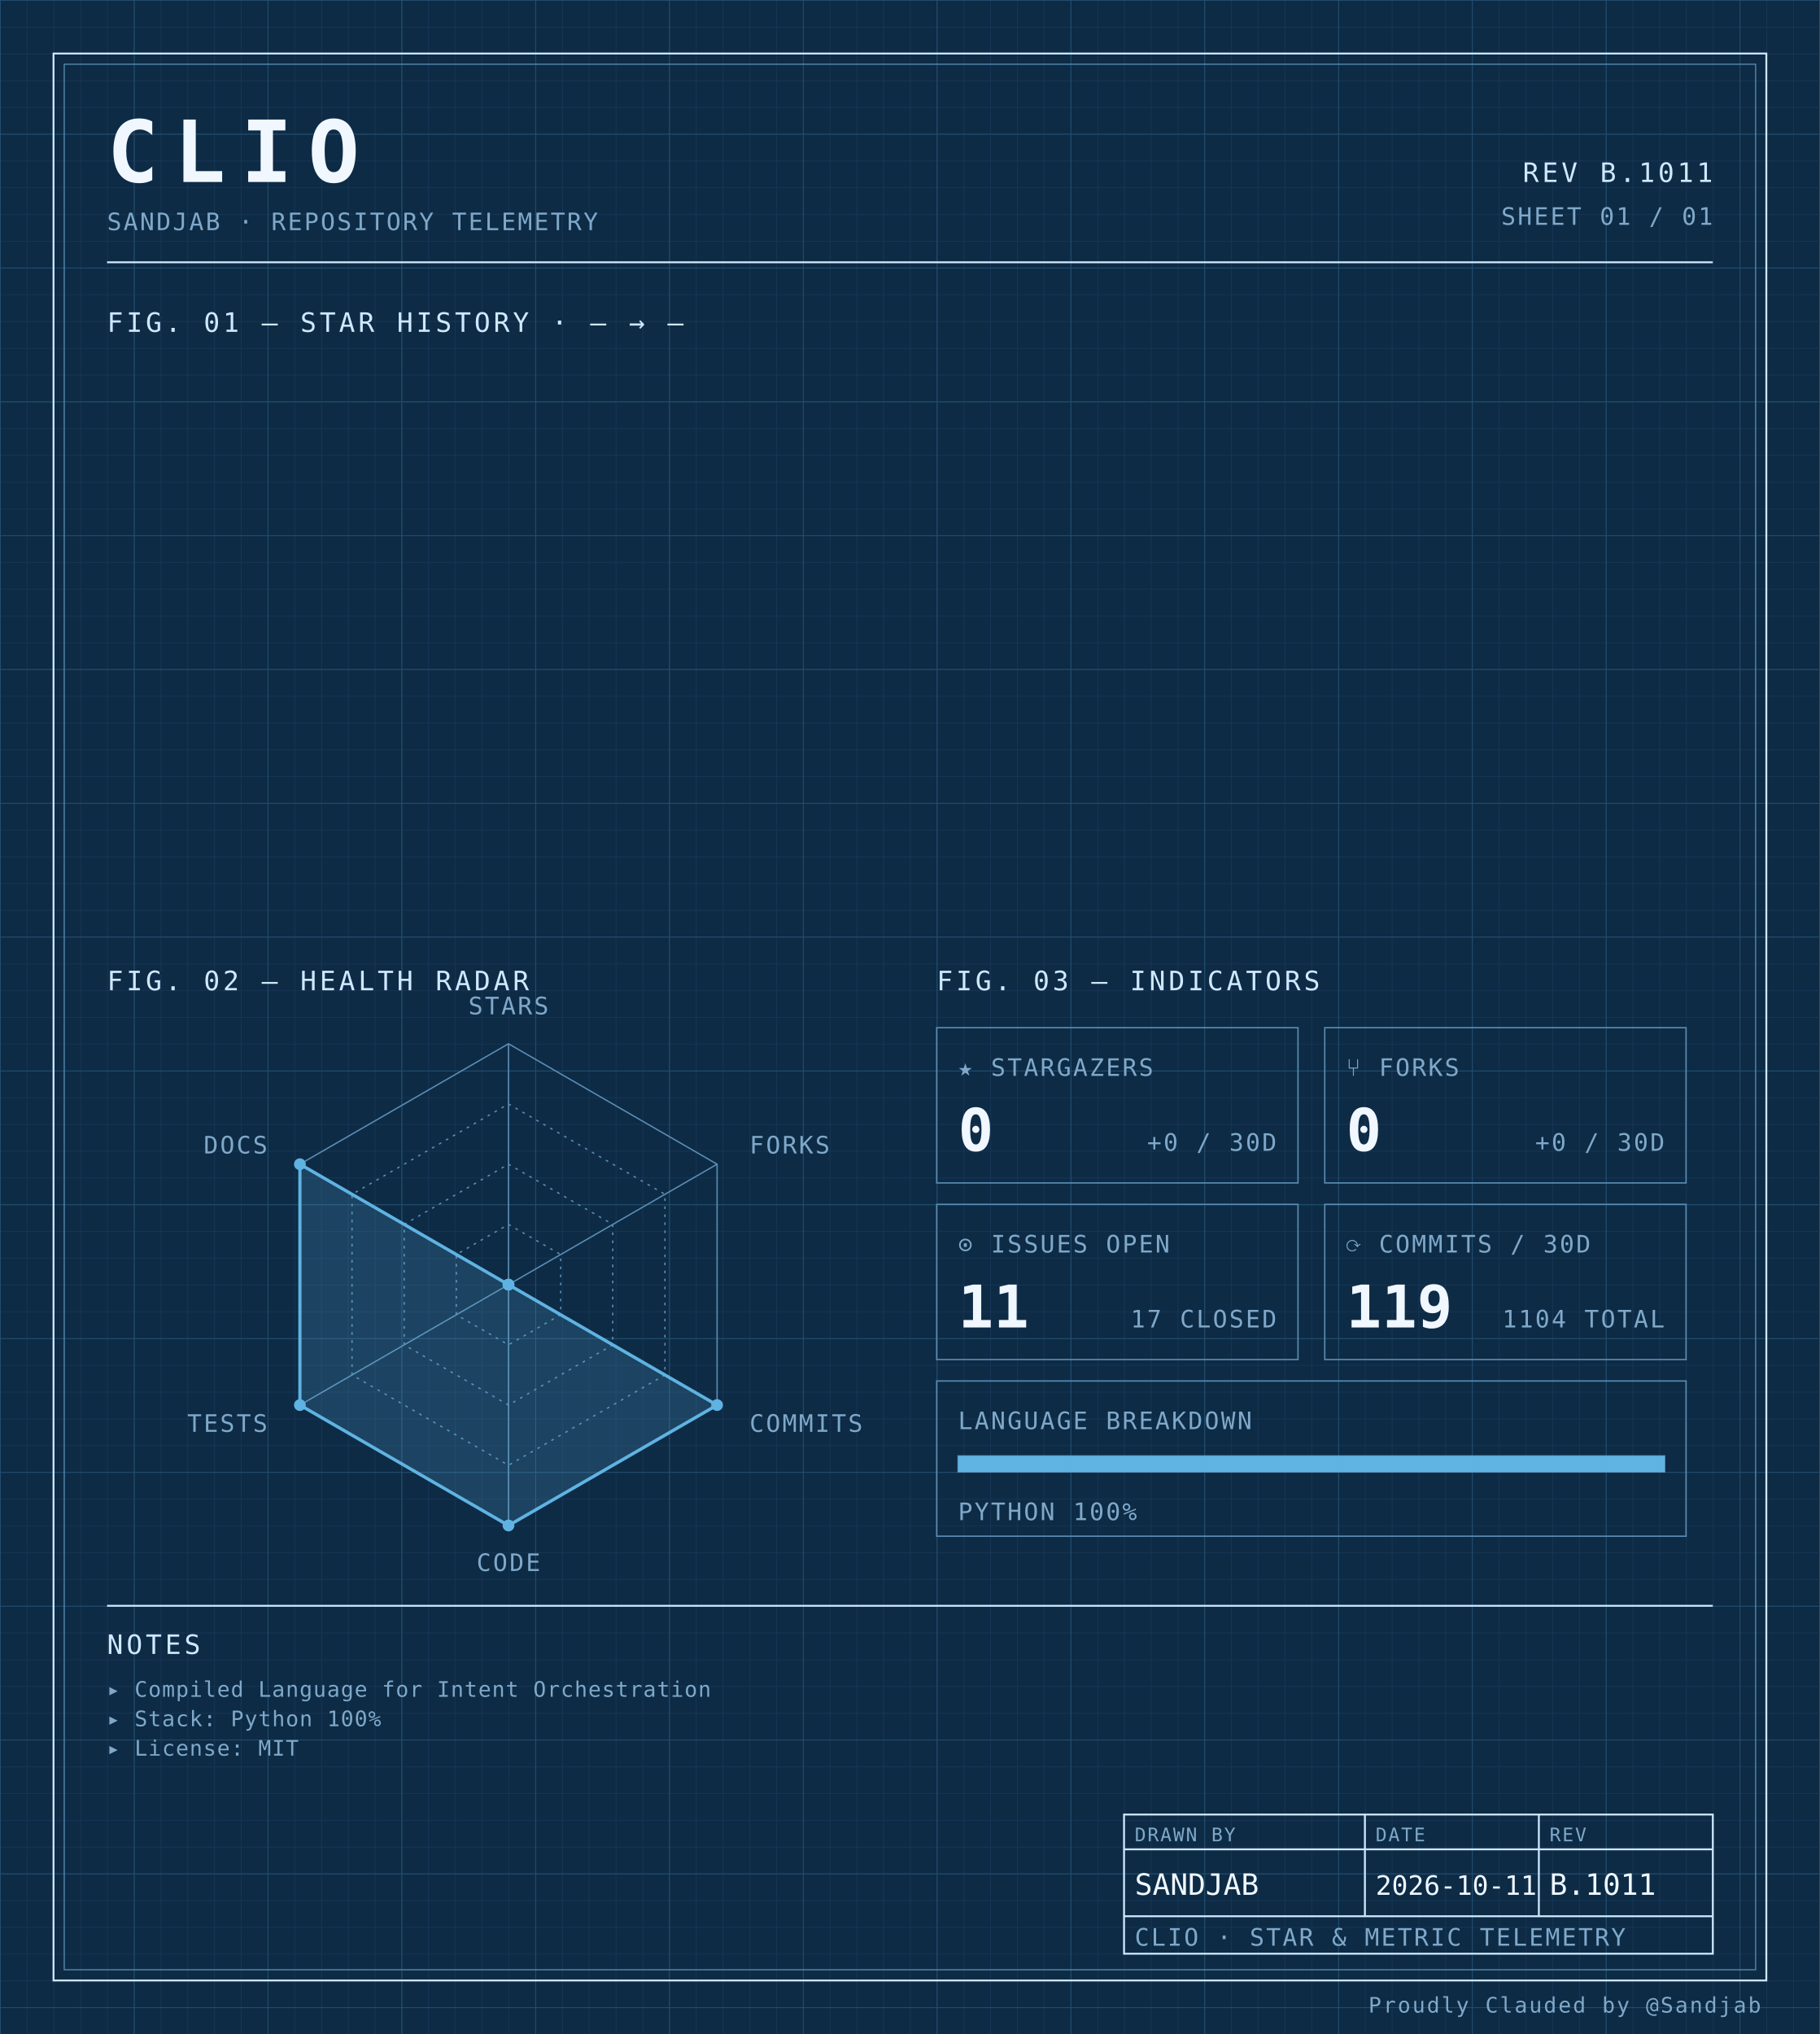
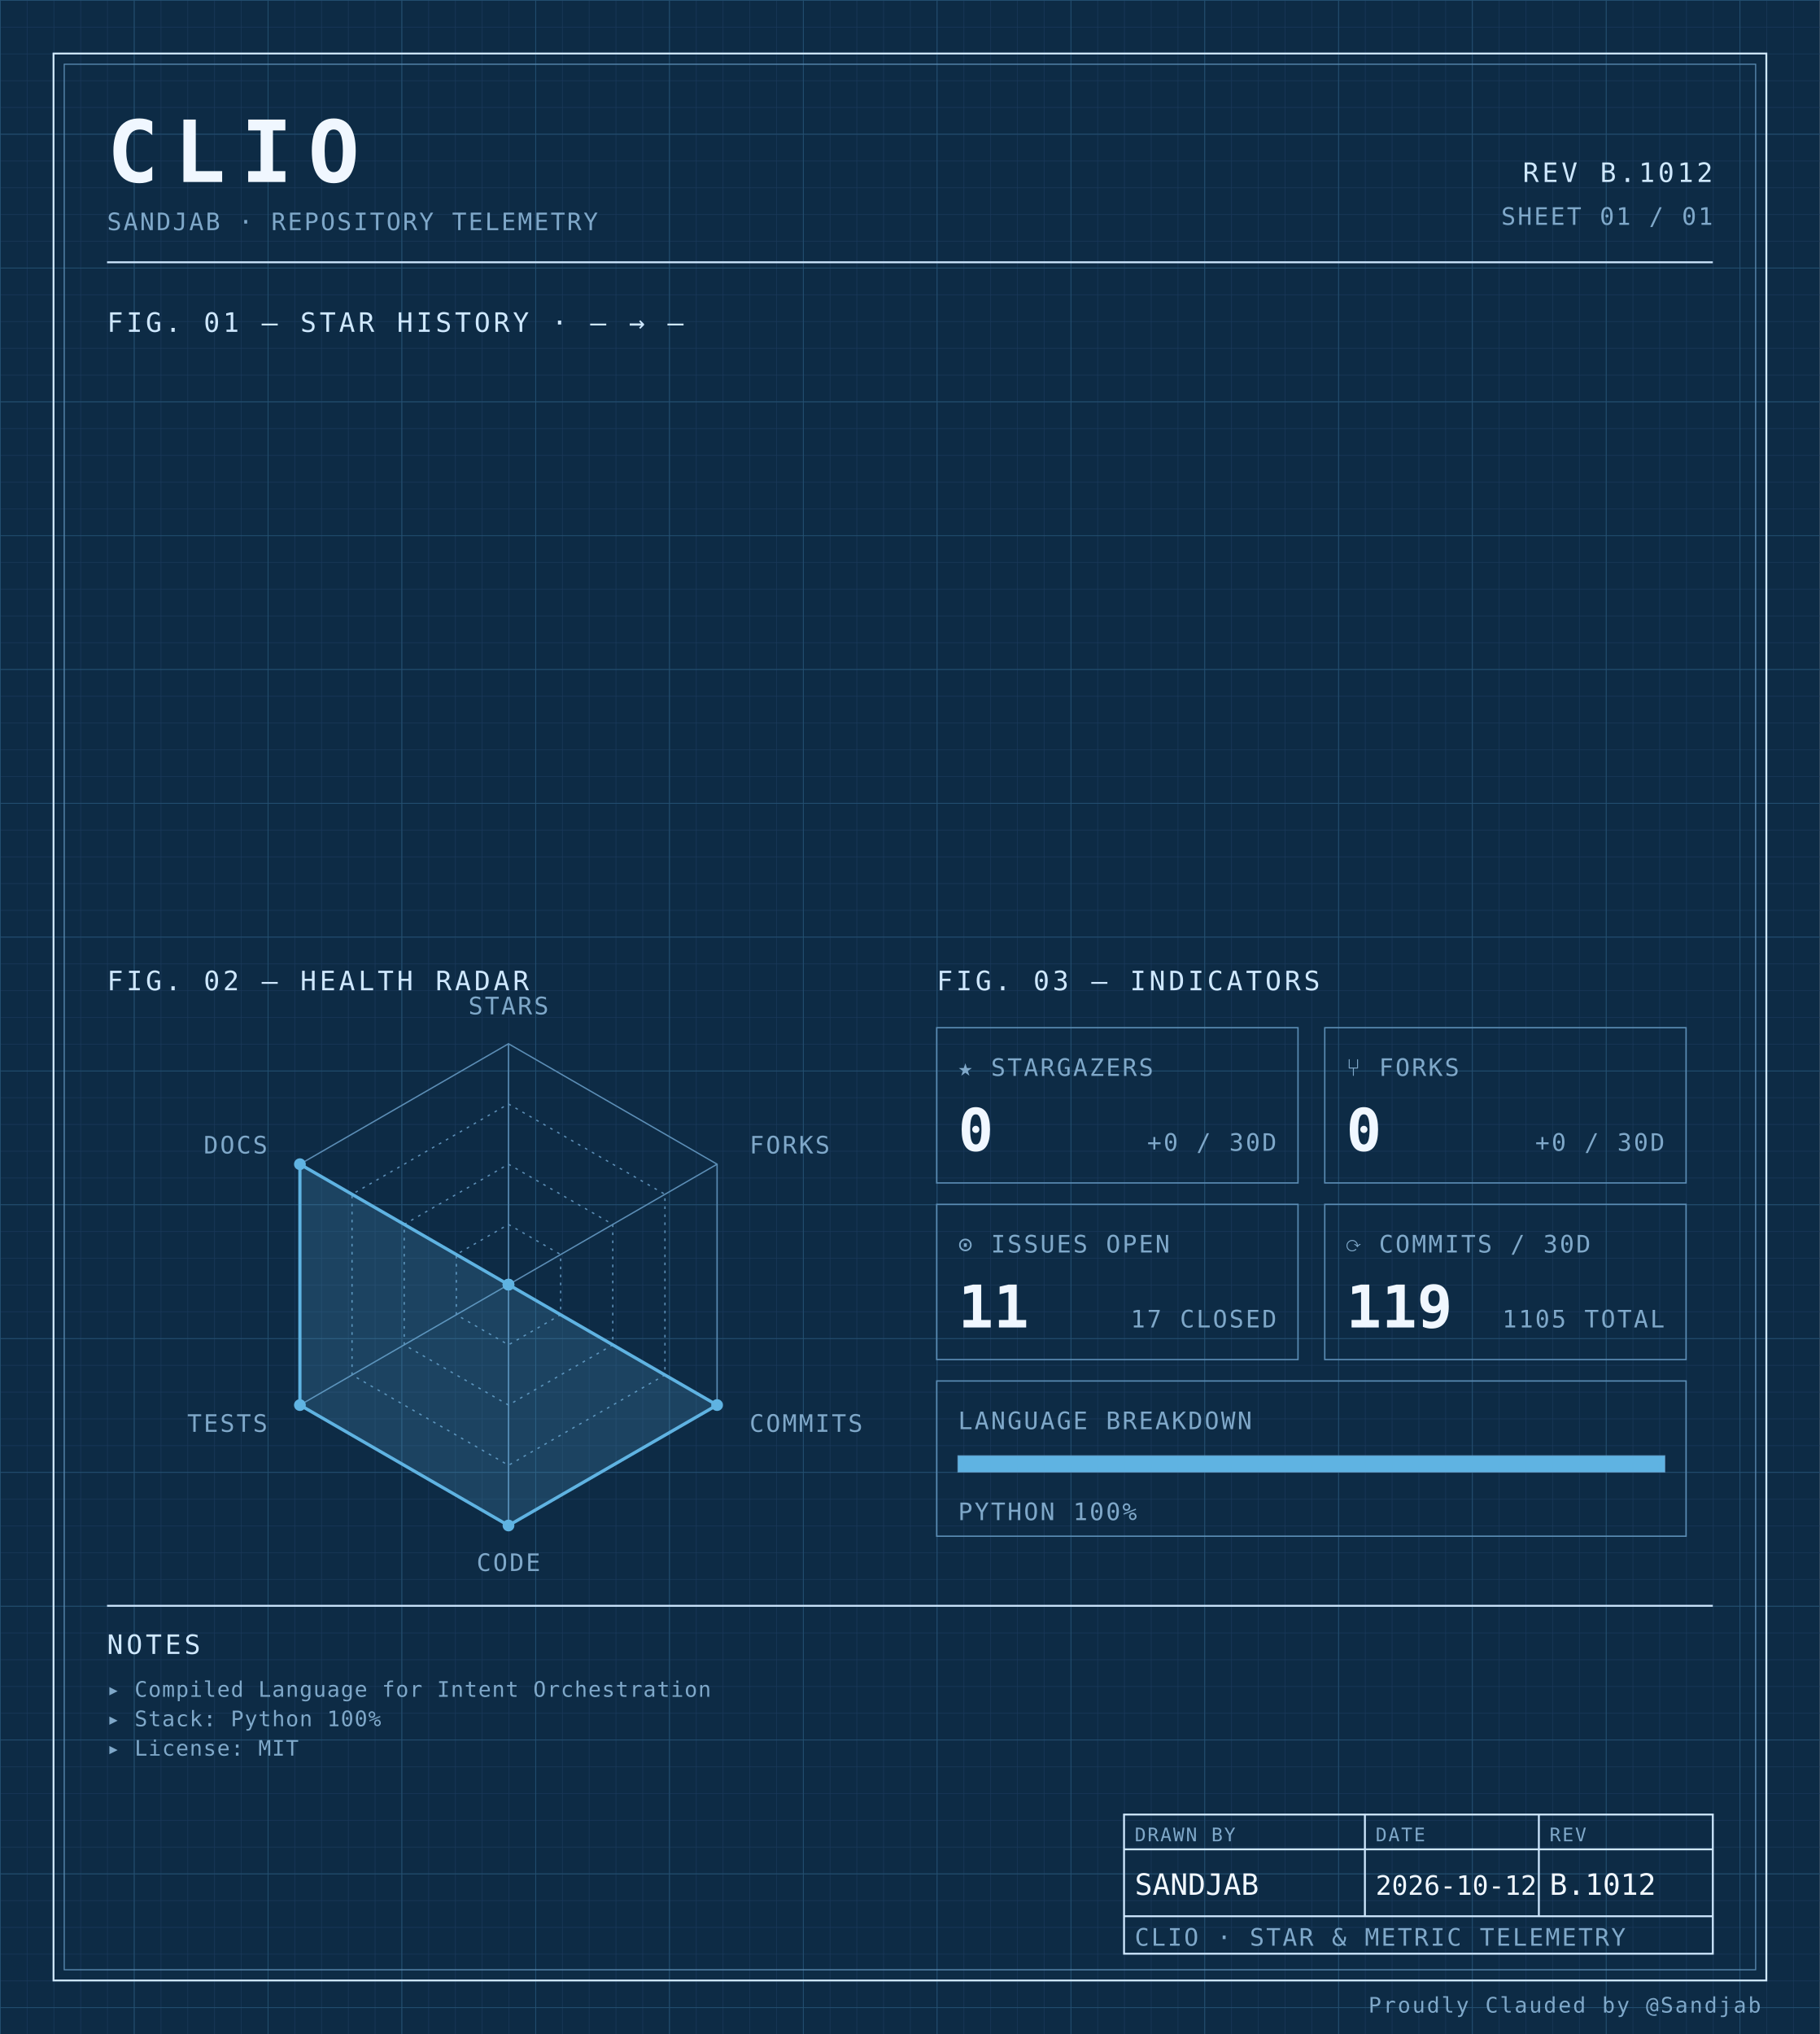
<svg xmlns="http://www.w3.org/2000/svg" width="100%" viewBox="0 0 680 760" role="img">
  <defs>
    <pattern id="grid-fine" width="10" height="10" patternUnits="userSpaceOnUse">
      <path d="M10 0H0V10" fill="none" stroke="#1a3a5c" stroke-width="0.4" />
    </pattern>
    <pattern id="grid-major" width="50" height="50" patternUnits="userSpaceOnUse">
      <path d="M50 0H0V50" fill="none" stroke="#245273" stroke-width="0.5" />
    </pattern>
  </defs>
  <rect x="0" y="0" width="680" height="760" fill="#0d2b45" />
  <rect x="0" y="0" width="680" height="760" fill="url(#grid-fine)" />
  <rect x="0" y="0" width="680" height="760" fill="url(#grid-major)" />
  <rect x="20" y="20" width="640" height="720" fill="none" stroke="#cfe8ff" stroke-width="0.7" />
  <rect x="24" y="24" width="632" height="712" fill="none" stroke="#5b8db5" stroke-width="0.4" />
  <text x="40" y="68" font-family="ui-monospace, 'SF Mono', 'JetBrains Mono', 'Cascadia Code', Consolas, monospace" font-size="32" font-weight="700" fill="#f0f7ff" text-anchor="start" letter-spacing="0.18em">CLIO</text>
  <text x="40" y="86" font-family="ui-monospace, 'SF Mono', 'JetBrains Mono', 'Cascadia Code', Consolas, monospace" font-size="9" font-weight="400" fill="#7fa8c9" text-anchor="start" letter-spacing="0.08em">SANDJAB · REPOSITORY TELEMETRY</text>
-   <text x="640" y="68" font-family="ui-monospace, 'SF Mono', 'JetBrains Mono', 'Cascadia Code', Consolas, monospace" font-size="10" font-weight="400" fill="#cfe8ff" text-anchor="end" letter-spacing="0.12em">REV B.1011</text>
+   <text x="640" y="68" font-family="ui-monospace, 'SF Mono', 'JetBrains Mono', 'Cascadia Code', Consolas, monospace" font-size="10" font-weight="400" fill="#cfe8ff" text-anchor="end" letter-spacing="0.12em">REV B.1012</text>
  <text x="640" y="84" font-family="ui-monospace, 'SF Mono', 'JetBrains Mono', 'Cascadia Code', Consolas, monospace" font-size="9" font-weight="400" fill="#7fa8c9" text-anchor="end" letter-spacing="0.08em">SHEET 01 / 01</text>
  <line x1="40" y1="98" x2="640" y2="98" stroke="#cfe8ff" stroke-width="0.7" />
  <text x="40" y="124" font-family="ui-monospace, 'SF Mono', 'JetBrains Mono', 'Cascadia Code', Consolas, monospace" font-size="10" font-weight="400" fill="#cfe8ff" text-anchor="start" letter-spacing="0.12em">FIG. 01 — STAR HISTORY · — → —</text>
  <text x="40" y="370" font-family="ui-monospace, 'SF Mono', 'JetBrains Mono', 'Cascadia Code', Consolas, monospace" font-size="10" font-weight="400" fill="#cfe8ff" text-anchor="start" letter-spacing="0.12em">FIG. 02 — HEALTH RADAR</text>
  <g transform="translate(190 480)">
    <polygon points="0.00,-90.00 77.94,-45.00 77.94,45.00 0.00,90.00 -77.94,45.00 -77.94,-45.00" fill="none" stroke="#5b8db5" stroke-width="0.5" />
    <polygon points="0.00,-67.50 58.46,-33.75 58.46,33.75 0.00,67.50 -58.46,33.75 -58.46,-33.75" fill="none" stroke="#5b8db5" stroke-width="0.5" stroke-dasharray="1,2" />
    <polygon points="0.00,-45.00 38.97,-22.50 38.97,22.50 0.00,45.00 -38.97,22.50 -38.97,-22.50" fill="none" stroke="#5b8db5" stroke-width="0.5" stroke-dasharray="1,2" />
    <polygon points="0.00,-22.50 19.49,-11.25 19.49,11.25 0.00,22.50 -19.49,11.25 -19.49,-11.25" fill="none" stroke="#5b8db5" stroke-width="0.5" stroke-dasharray="1,2" />
    <line x1="0" y1="0" x2="0.00" y2="-90.00" stroke="#5b8db5" stroke-width="0.5" />
    <line x1="0" y1="0" x2="77.94" y2="-45.00" stroke="#5b8db5" stroke-width="0.5" />
    <line x1="0" y1="0" x2="77.94" y2="45.00" stroke="#5b8db5" stroke-width="0.5" />
    <line x1="0" y1="0" x2="0.00" y2="90.00" stroke="#5b8db5" stroke-width="0.5" />
    <line x1="0" y1="0" x2="-77.94" y2="45.00" stroke="#5b8db5" stroke-width="0.5" />
    <line x1="0" y1="0" x2="-77.94" y2="-45.00" stroke="#5b8db5" stroke-width="0.5" />
    <polygon points="0.00,0.00 0.00,0.00 77.94,45.00 0.00,90.00 -77.94,45.00 -77.94,-45.00" fill="#5fb3e2" fill-opacity="0.18" stroke="#5fb3e2" stroke-width="1.2" />
    <circle cx="0.00" cy="0.00" r="2.2" fill="#5fb3e2" />
    <circle cx="0.00" cy="0.00" r="2.2" fill="#5fb3e2" />
    <circle cx="77.94" cy="45.00" r="2.2" fill="#5fb3e2" />
    <circle cx="0.00" cy="90.00" r="2.2" fill="#5fb3e2" />
    <circle cx="-77.94" cy="45.00" r="2.2" fill="#5fb3e2" />
    <circle cx="-77.94" cy="-45.00" r="2.2" fill="#5fb3e2" />
    <text x="6.3681633555662356e-15" y="-101" font-family="ui-monospace, 'SF Mono', 'JetBrains Mono', 'Cascadia Code', Consolas, monospace" font-size="9" font-weight="400" fill="#7fa8c9" text-anchor="middle" letter-spacing="0.08em">STARS</text>
    <text x="90.067" y="-49" font-family="ui-monospace, 'SF Mono', 'JetBrains Mono', 'Cascadia Code', Consolas, monospace" font-size="9" font-weight="400" fill="#7fa8c9" text-anchor="start" letter-spacing="0.08em">FORKS</text>
    <text x="90.067" y="55" font-family="ui-monospace, 'SF Mono', 'JetBrains Mono', 'Cascadia Code', Consolas, monospace" font-size="9" font-weight="400" fill="#7fa8c9" text-anchor="start" letter-spacing="0.08em">COMMITS</text>
    <text x="6.3681633555662356e-15" y="107" font-family="ui-monospace, 'SF Mono', 'JetBrains Mono', 'Cascadia Code', Consolas, monospace" font-size="9" font-weight="400" fill="#7fa8c9" text-anchor="middle" letter-spacing="0.08em">CODE</text>
    <text x="-90.067" y="55" font-family="ui-monospace, 'SF Mono', 'JetBrains Mono', 'Cascadia Code', Consolas, monospace" font-size="9" font-weight="400" fill="#7fa8c9" text-anchor="end" letter-spacing="0.08em">TESTS</text>
    <text x="-90.067" y="-49" font-family="ui-monospace, 'SF Mono', 'JetBrains Mono', 'Cascadia Code', Consolas, monospace" font-size="9" font-weight="400" fill="#7fa8c9" text-anchor="end" letter-spacing="0.08em">DOCS</text>
  </g>
  <text x="350" y="370" font-family="ui-monospace, 'SF Mono', 'JetBrains Mono', 'Cascadia Code', Consolas, monospace" font-size="10" font-weight="400" fill="#cfe8ff" text-anchor="start" letter-spacing="0.12em">FIG. 03 — INDICATORS</text>
  <rect x="350" y="384" width="135" height="58" fill="none" stroke="#5b8db5" stroke-width="0.5" />
  <text x="358" y="402" font-family="ui-monospace, 'SF Mono', 'JetBrains Mono', 'Cascadia Code', Consolas, monospace" font-size="9" font-weight="400" fill="#7fa8c9" text-anchor="start" letter-spacing="0.08em">★ STARGAZERS</text>
  <text x="358" y="430" font-family="ui-monospace, 'SF Mono', 'JetBrains Mono', 'Cascadia Code', Consolas, monospace" font-size="22" font-weight="700" fill="#f0f7ff" text-anchor="start" letter-spacing="normal">0</text>
  <text x="477" y="430" font-family="ui-monospace, 'SF Mono', 'JetBrains Mono', 'Cascadia Code', Consolas, monospace" font-size="9" font-weight="400" fill="#7fa8c9" text-anchor="end" letter-spacing="0.08em">+0 / 30D</text>
  <rect x="495" y="384" width="135" height="58" fill="none" stroke="#5b8db5" stroke-width="0.5" />
  <text x="503" y="402" font-family="ui-monospace, 'SF Mono', 'JetBrains Mono', 'Cascadia Code', Consolas, monospace" font-size="9" font-weight="400" fill="#7fa8c9" text-anchor="start" letter-spacing="0.08em">⑂ FORKS</text>
  <text x="503" y="430" font-family="ui-monospace, 'SF Mono', 'JetBrains Mono', 'Cascadia Code', Consolas, monospace" font-size="22" font-weight="700" fill="#f0f7ff" text-anchor="start" letter-spacing="normal">0</text>
  <text x="622" y="430" font-family="ui-monospace, 'SF Mono', 'JetBrains Mono', 'Cascadia Code', Consolas, monospace" font-size="9" font-weight="400" fill="#7fa8c9" text-anchor="end" letter-spacing="0.08em">+0 / 30D</text>
  <rect x="350" y="450" width="135" height="58" fill="none" stroke="#5b8db5" stroke-width="0.5" />
  <text x="358" y="468" font-family="ui-monospace, 'SF Mono', 'JetBrains Mono', 'Cascadia Code', Consolas, monospace" font-size="9" font-weight="400" fill="#7fa8c9" text-anchor="start" letter-spacing="0.08em">⊙ ISSUES OPEN</text>
  <text x="358" y="496" font-family="ui-monospace, 'SF Mono', 'JetBrains Mono', 'Cascadia Code', Consolas, monospace" font-size="22" font-weight="700" fill="#f0f7ff" text-anchor="start" letter-spacing="normal">11</text>
  <text x="477" y="496" font-family="ui-monospace, 'SF Mono', 'JetBrains Mono', 'Cascadia Code', Consolas, monospace" font-size="9" font-weight="400" fill="#7fa8c9" text-anchor="end" letter-spacing="0.08em">17 CLOSED</text>
  <rect x="495" y="450" width="135" height="58" fill="none" stroke="#5b8db5" stroke-width="0.5" />
  <text x="503" y="468" font-family="ui-monospace, 'SF Mono', 'JetBrains Mono', 'Cascadia Code', Consolas, monospace" font-size="9" font-weight="400" fill="#7fa8c9" text-anchor="start" letter-spacing="0.08em">⟳ COMMITS / 30D</text>
  <text x="503" y="496" font-family="ui-monospace, 'SF Mono', 'JetBrains Mono', 'Cascadia Code', Consolas, monospace" font-size="22" font-weight="700" fill="#f0f7ff" text-anchor="start" letter-spacing="normal">119</text>
-   <text x="622" y="496" font-family="ui-monospace, 'SF Mono', 'JetBrains Mono', 'Cascadia Code', Consolas, monospace" font-size="9" font-weight="400" fill="#7fa8c9" text-anchor="end" letter-spacing="0.08em">1104 TOTAL</text>
+   <text x="622" y="496" font-family="ui-monospace, 'SF Mono', 'JetBrains Mono', 'Cascadia Code', Consolas, monospace" font-size="9" font-weight="400" fill="#7fa8c9" text-anchor="end" letter-spacing="0.08em">1105 TOTAL</text>
  <rect x="350" y="516" width="280" height="58" fill="none" stroke="#5b8db5" stroke-width="0.5" />
  <text x="358" y="534" font-family="ui-monospace, 'SF Mono', 'JetBrains Mono', 'Cascadia Code', Consolas, monospace" font-size="9" font-weight="400" fill="#7fa8c9" text-anchor="start" letter-spacing="0.08em">LANGUAGE BREAKDOWN</text>
  <rect x="358" y="544" width="264" height="6" fill="none" stroke="#5b8db5" stroke-width="0.5" />
  <rect x="358" y="544" width="264.00" height="6" fill="#5fb3e2" />
  <text x="358" y="568" font-family="ui-monospace, 'SF Mono', 'JetBrains Mono', 'Cascadia Code', Consolas, monospace" font-size="9" font-weight="400" fill="#7fa8c9" text-anchor="start" letter-spacing="0.08em">PYTHON 100%</text>
  <line x1="40" y1="600" x2="640" y2="600" stroke="#cfe8ff" stroke-width="0.7" />
  <text x="40" y="618" font-family="ui-monospace, 'SF Mono', 'JetBrains Mono', 'Cascadia Code', Consolas, monospace" font-size="10" font-weight="400" fill="#cfe8ff" text-anchor="start" letter-spacing="0.12em">NOTES</text>
  <text x="40" y="634" font-family="ui-monospace, 'SF Mono', 'JetBrains Mono', 'Cascadia Code', Consolas, monospace" font-size="8" font-weight="400" fill="#7fa8c9" text-anchor="start" letter-spacing="0.04em">▸ Compiled Language for Intent Orchestration</text>
  <text x="40" y="645" font-family="ui-monospace, 'SF Mono', 'JetBrains Mono', 'Cascadia Code', Consolas, monospace" font-size="8" font-weight="400" fill="#7fa8c9" text-anchor="start" letter-spacing="0.04em">▸ Stack: Python 100%</text>
  <text x="40" y="656" font-family="ui-monospace, 'SF Mono', 'JetBrains Mono', 'Cascadia Code', Consolas, monospace" font-size="8" font-weight="400" fill="#7fa8c9" text-anchor="start" letter-spacing="0.04em">▸ License: MIT</text>
  <rect x="420" y="678" width="220" height="52" fill="none" stroke="#cfe8ff" stroke-width="0.7" />
  <line x1="420" y1="691" x2="640" y2="691" stroke="#cfe8ff" stroke-width="0.7" />
  <line x1="420" y1="716" x2="640" y2="716" stroke="#cfe8ff" stroke-width="0.7" />
  <line x1="510" y1="678" x2="510" y2="716" stroke="#cfe8ff" stroke-width="0.7" />
  <line x1="575" y1="678" x2="575" y2="716" stroke="#cfe8ff" stroke-width="0.7" />
  <text x="424" y="688" font-family="ui-monospace, 'SF Mono', 'JetBrains Mono', 'Cascadia Code', Consolas, monospace" font-size="7" font-weight="400" fill="#7fa8c9" text-anchor="start" letter-spacing="0.08em">DRAWN BY</text>
  <text x="514" y="688" font-family="ui-monospace, 'SF Mono', 'JetBrains Mono', 'Cascadia Code', Consolas, monospace" font-size="7" font-weight="400" fill="#7fa8c9" text-anchor="start" letter-spacing="0.08em">DATE</text>
  <text x="579" y="688" font-family="ui-monospace, 'SF Mono', 'JetBrains Mono', 'Cascadia Code', Consolas, monospace" font-size="7" font-weight="400" fill="#7fa8c9" text-anchor="start" letter-spacing="0.08em">REV</text>
  <text x="424" y="708" font-family="ui-monospace, 'SF Mono', 'JetBrains Mono', 'Cascadia Code', Consolas, monospace" font-size="11" font-weight="400" fill="#f0f7ff" text-anchor="start" letter-spacing="normal">SANDJAB</text>
-   <text x="514" y="708" font-family="ui-monospace, 'SF Mono', 'JetBrains Mono', 'Cascadia Code', Consolas, monospace" font-size="10" font-weight="400" fill="#f0f7ff" text-anchor="start" letter-spacing="normal">2026-10-11</text>
-   <text x="579" y="708" font-family="ui-monospace, 'SF Mono', 'JetBrains Mono', 'Cascadia Code', Consolas, monospace" font-size="11" font-weight="400" fill="#f0f7ff" text-anchor="start" letter-spacing="normal">B.1011</text>
+   <text x="514" y="708" font-family="ui-monospace, 'SF Mono', 'JetBrains Mono', 'Cascadia Code', Consolas, monospace" font-size="10" font-weight="400" fill="#f0f7ff" text-anchor="start" letter-spacing="normal">2026-10-12</text>
+   <text x="579" y="708" font-family="ui-monospace, 'SF Mono', 'JetBrains Mono', 'Cascadia Code', Consolas, monospace" font-size="11" font-weight="400" fill="#f0f7ff" text-anchor="start" letter-spacing="normal">B.1012</text>
  <text x="424" y="727" font-family="ui-monospace, 'SF Mono', 'JetBrains Mono', 'Cascadia Code', Consolas, monospace" font-size="9" font-weight="400" fill="#7fa8c9" text-anchor="start" letter-spacing="0.08em">CLIO · STAR &amp; METRIC TELEMETRY</text>
  <text x="658" y="752" font-family="ui-monospace, 'SF Mono', 'JetBrains Mono', 'Cascadia Code', Consolas, monospace" font-size="8" font-weight="400" fill="#7fa8c9" text-anchor="end" letter-spacing="0.08em">Proudly Clauded by @Sandjab</text>
</svg>
